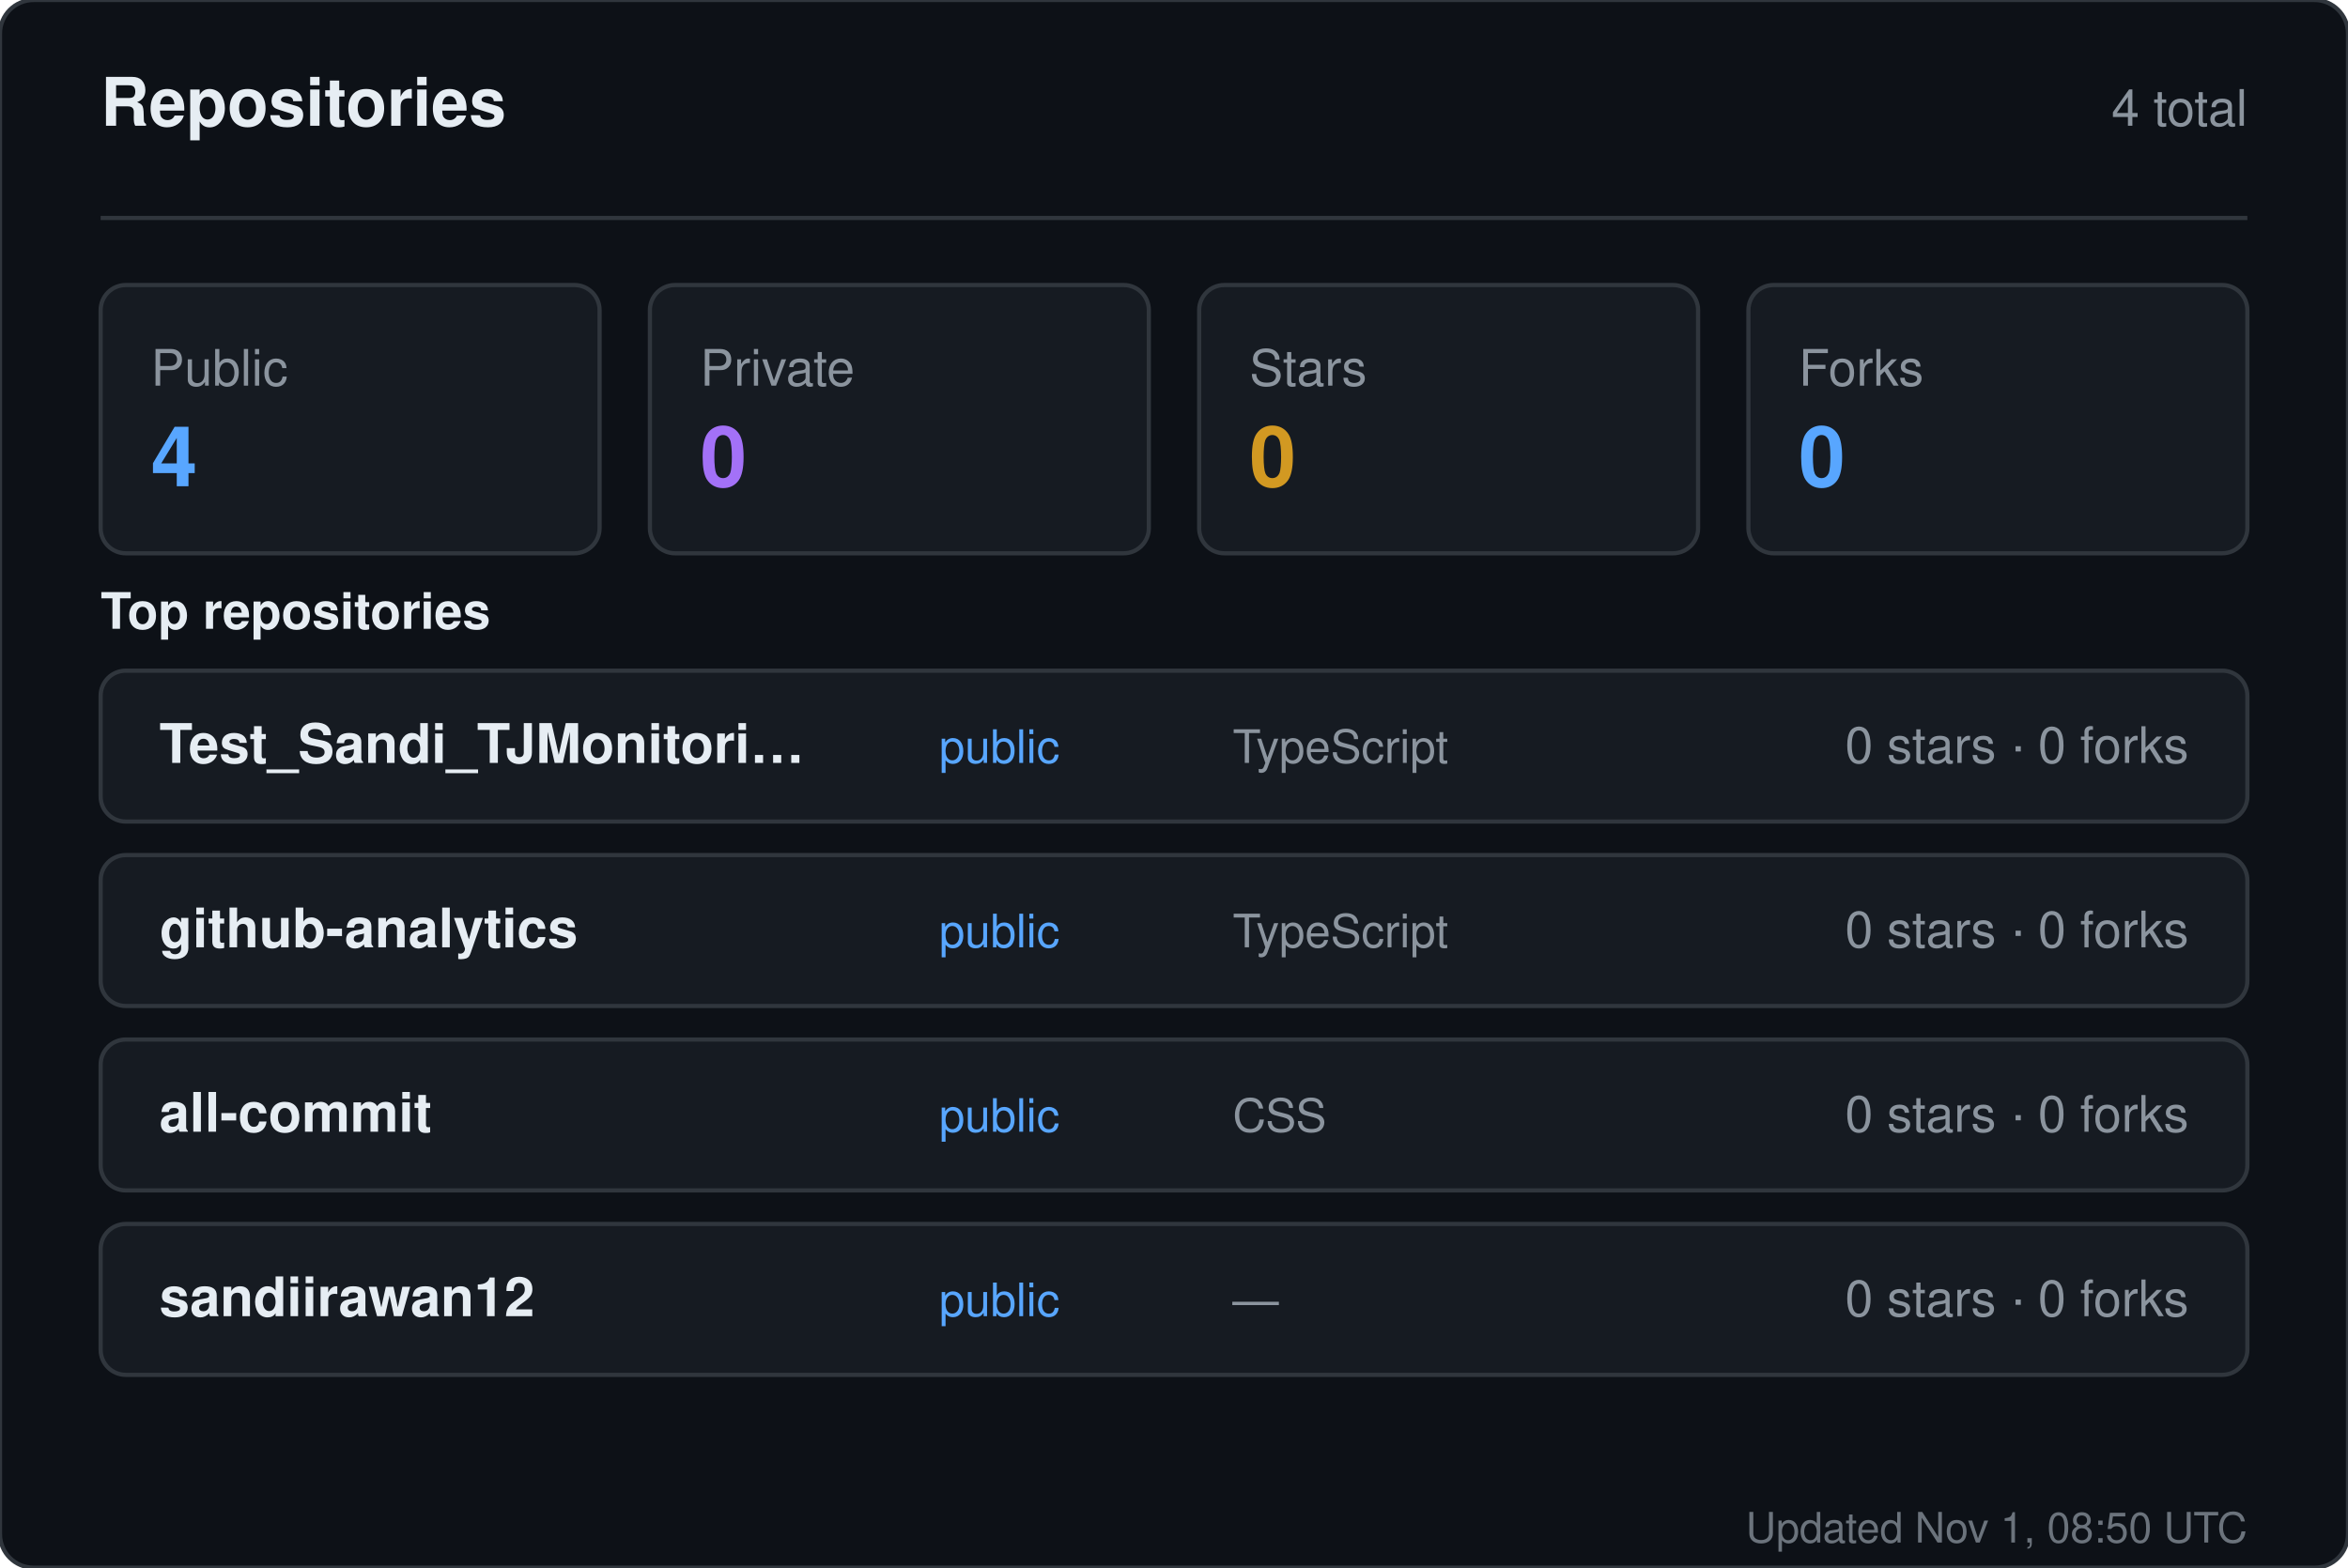
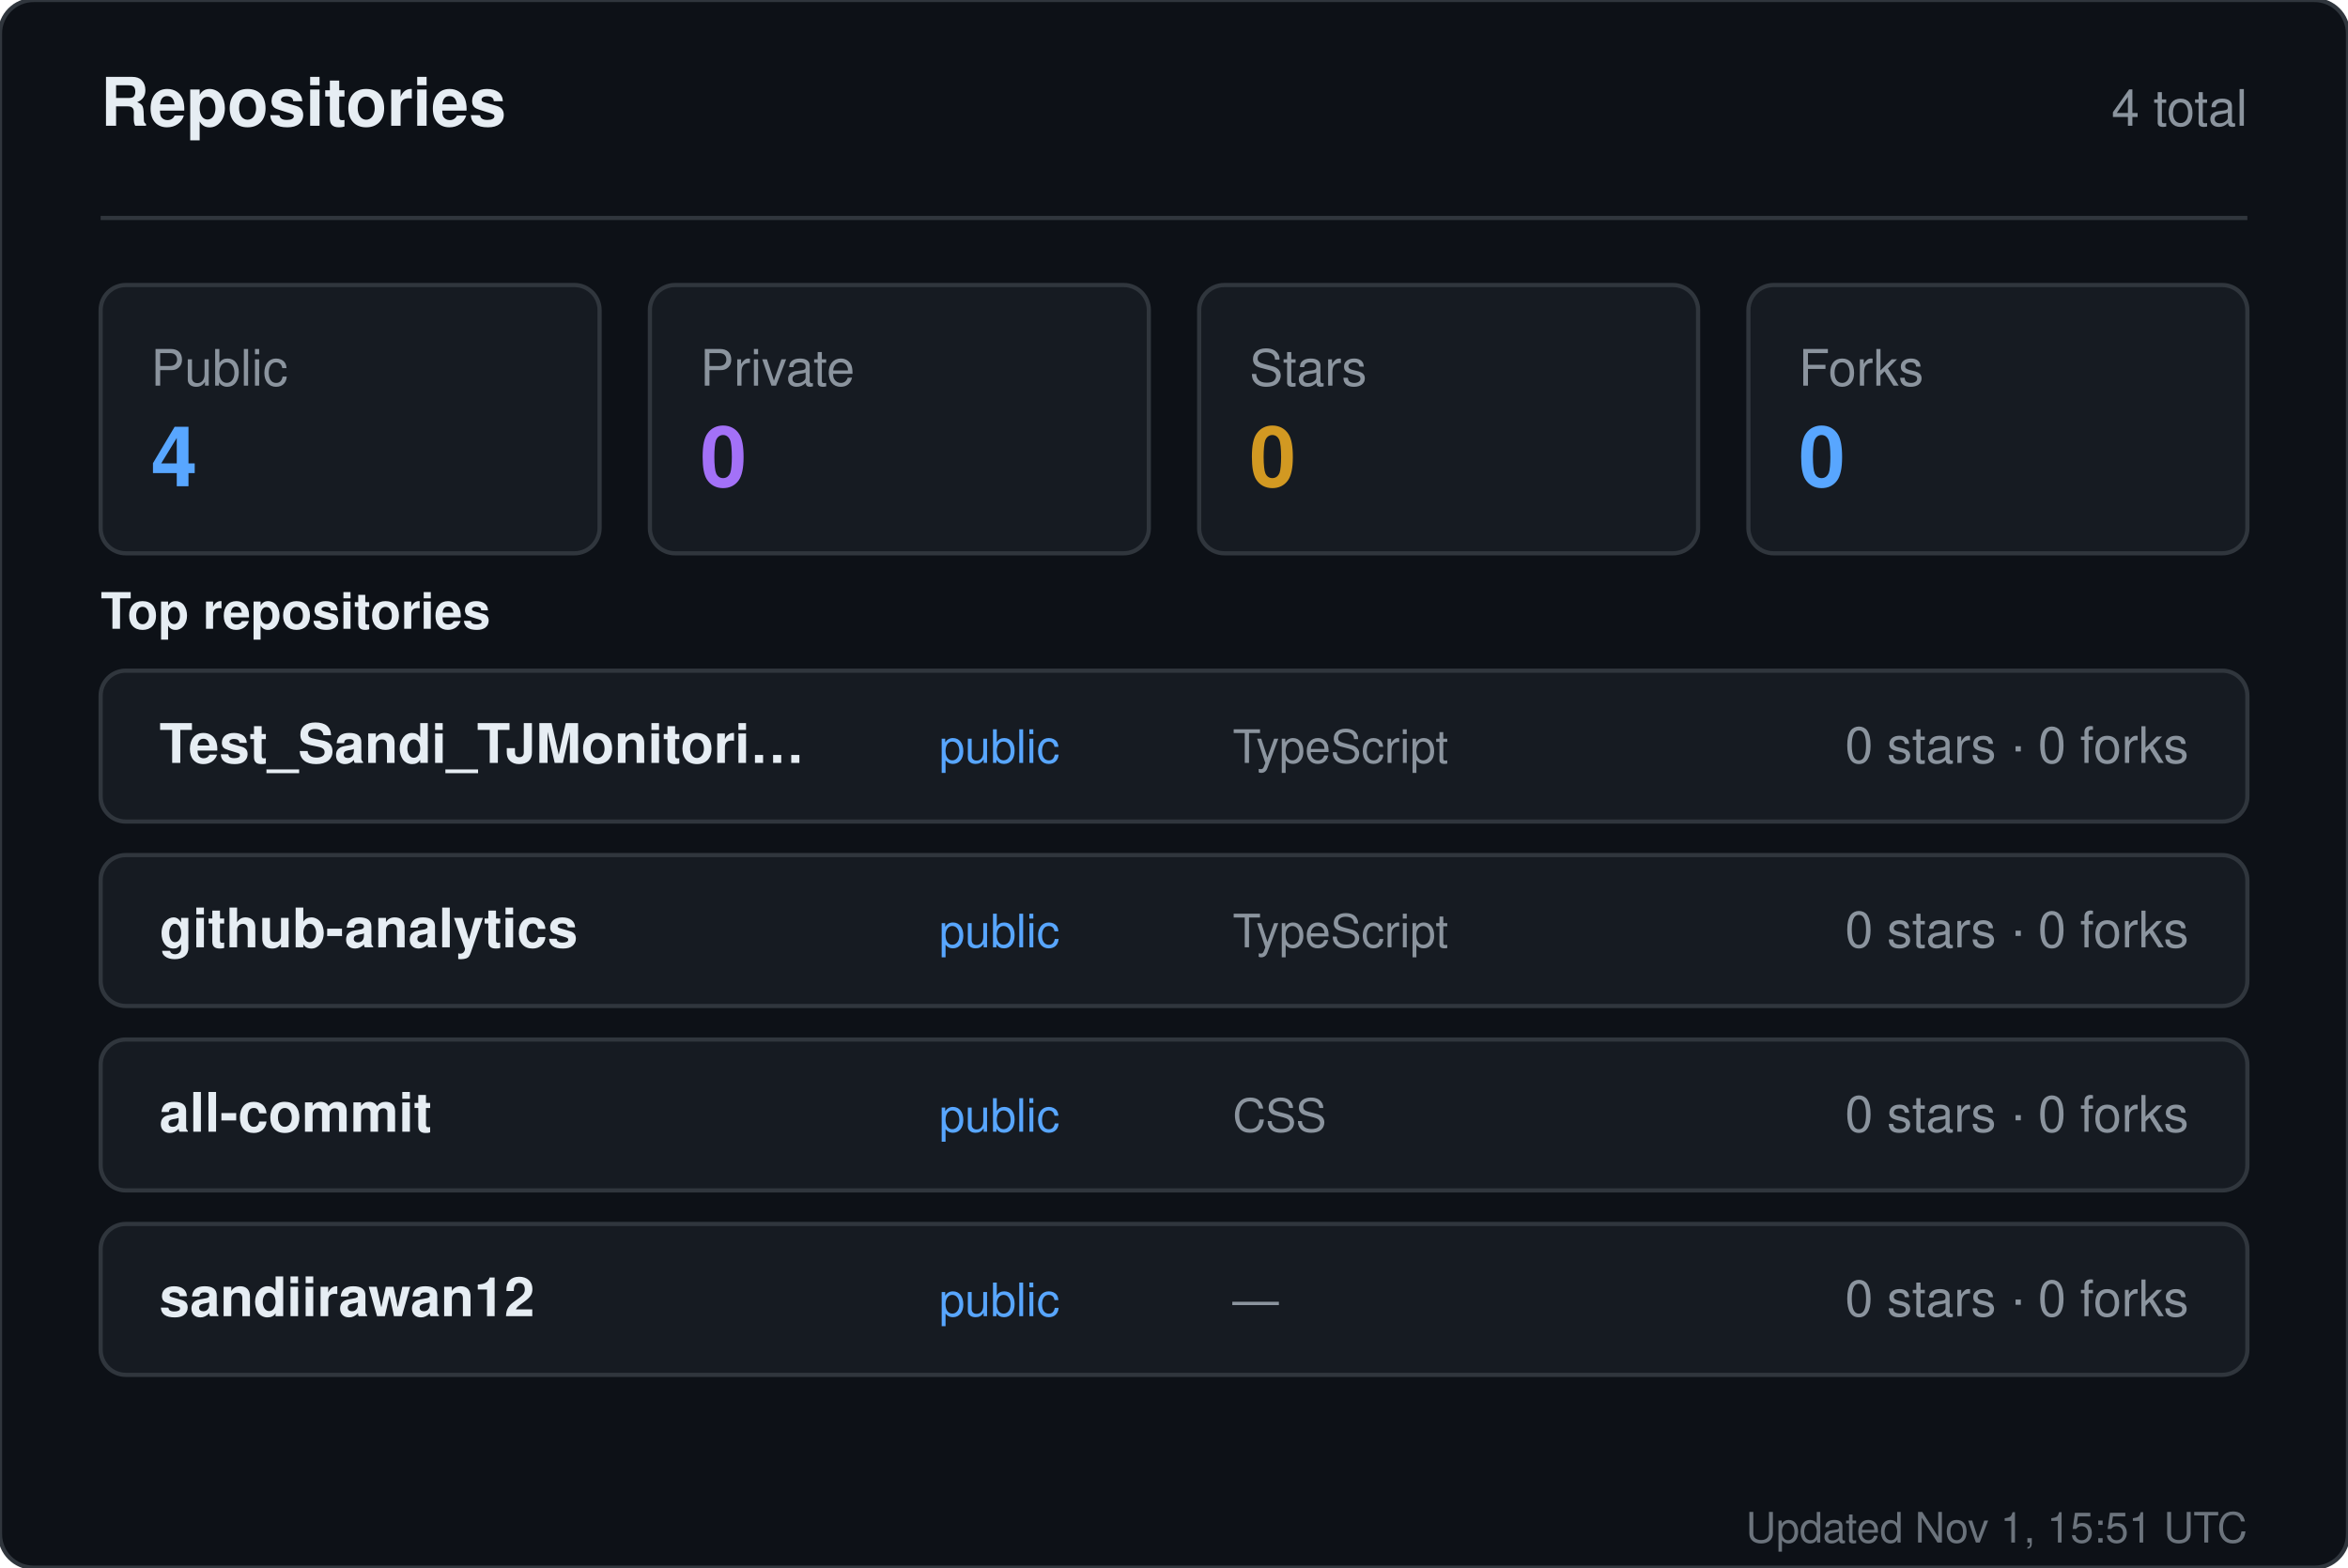
<svg xmlns="http://www.w3.org/2000/svg" width="560" height="374" viewBox="0 0 560 374" role="img" aria-label="Repositories for sandiirawan12">
  <rect width="560" height="374" rx="8" fill="#0d1117" stroke="#30363d" />
  <g font-family="-apple-system, BlinkMacSystemFont, Segoe UI, Helvetica, Arial, sans-serif">
    <text x="24" y="30" fill="#e6edf3" font-size="16" font-weight="700">Repositories</text>
    <text x="536" y="30" fill="#8b949e" font-size="12" text-anchor="end">4 total</text>
    <line x1="24" y1="52" x2="536" y2="52" stroke="#30363d" />
    <rect x="24" y="68" width="119" height="64" rx="6" fill="#161b22" stroke="#30363d" />
    <text x="36" y="92" fill="#8b949e" font-size="12">Public</text>
    <text x="36" y="116" fill="#58a6ff" font-size="20" font-weight="700">4</text>
    <rect x="155" y="68" width="119" height="64" rx="6" fill="#161b22" stroke="#30363d" />
    <text x="167" y="92" fill="#8b949e" font-size="12">Private</text>
    <text x="167" y="116" fill="#a371f7" font-size="20" font-weight="700">0</text>
    <rect x="286" y="68" width="119" height="64" rx="6" fill="#161b22" stroke="#30363d" />
    <text x="298" y="92" fill="#8b949e" font-size="12">Stars</text>
    <text x="298" y="116" fill="#d29922" font-size="20" font-weight="700">0</text>
    <rect x="417" y="68" width="119" height="64" rx="6" fill="#161b22" stroke="#30363d" />
    <text x="429" y="92" fill="#8b949e" font-size="12">Forks</text>
    <text x="429" y="116" fill="#58a6ff" font-size="20" font-weight="700">0</text>
    <text x="24" y="150" fill="#e6edf3" font-size="12" font-weight="600">Top repositories</text>
    <rect x="24" y="160" width="512" height="36" rx="6" fill="#161b22" stroke="#30363d" />
    <text x="38" y="182" fill="#e6edf3" font-size="13" font-weight="600">Test_Sandi_TJMonitori…</text>
    <text x="224" y="182" fill="#58a6ff" font-size="11">public</text>
    <text x="294" y="182" fill="#8b949e" font-size="11">TypeScript</text>
    <text x="522" y="182" fill="#8b949e" font-size="12" text-anchor="end">0 stars · 0 forks</text>
    <rect x="24" y="204" width="512" height="36" rx="6" fill="#161b22" stroke="#30363d" />
    <text x="38" y="226" fill="#e6edf3" font-size="13" font-weight="600">github-analytics</text>
    <text x="224" y="226" fill="#58a6ff" font-size="11">public</text>
    <text x="294" y="226" fill="#8b949e" font-size="11">TypeScript</text>
    <text x="522" y="226" fill="#8b949e" font-size="12" text-anchor="end">0 stars · 0 forks</text>
    <rect x="24" y="248" width="512" height="36" rx="6" fill="#161b22" stroke="#30363d" />
    <text x="38" y="270" fill="#e6edf3" font-size="13" font-weight="600">all-commit</text>
    <text x="224" y="270" fill="#58a6ff" font-size="11">public</text>
    <text x="294" y="270" fill="#8b949e" font-size="11">CSS</text>
    <text x="522" y="270" fill="#8b949e" font-size="12" text-anchor="end">0 stars · 0 forks</text>
    <rect x="24" y="292" width="512" height="36" rx="6" fill="#161b22" stroke="#30363d" />
    <text x="38" y="314" fill="#e6edf3" font-size="13" font-weight="600">sandiirawan12</text>
    <text x="224" y="314" fill="#58a6ff" font-size="11">public</text>
    <text x="294" y="314" fill="#8b949e" font-size="11">—</text>
    <text x="522" y="314" fill="#8b949e" font-size="12" text-anchor="end">0 stars · 0 forks</text>
-     <text x="536" y="368" fill="#8b949e" font-size="10" text-anchor="end" opacity="0.75">Updated Nov 1, 08:50 UTC</text>
+     <text x="536" y="368" fill="#8b949e" font-size="10" text-anchor="end" opacity="0.75">Updated Nov 1, 15:51 UTC</text>
  </g>
</svg>
